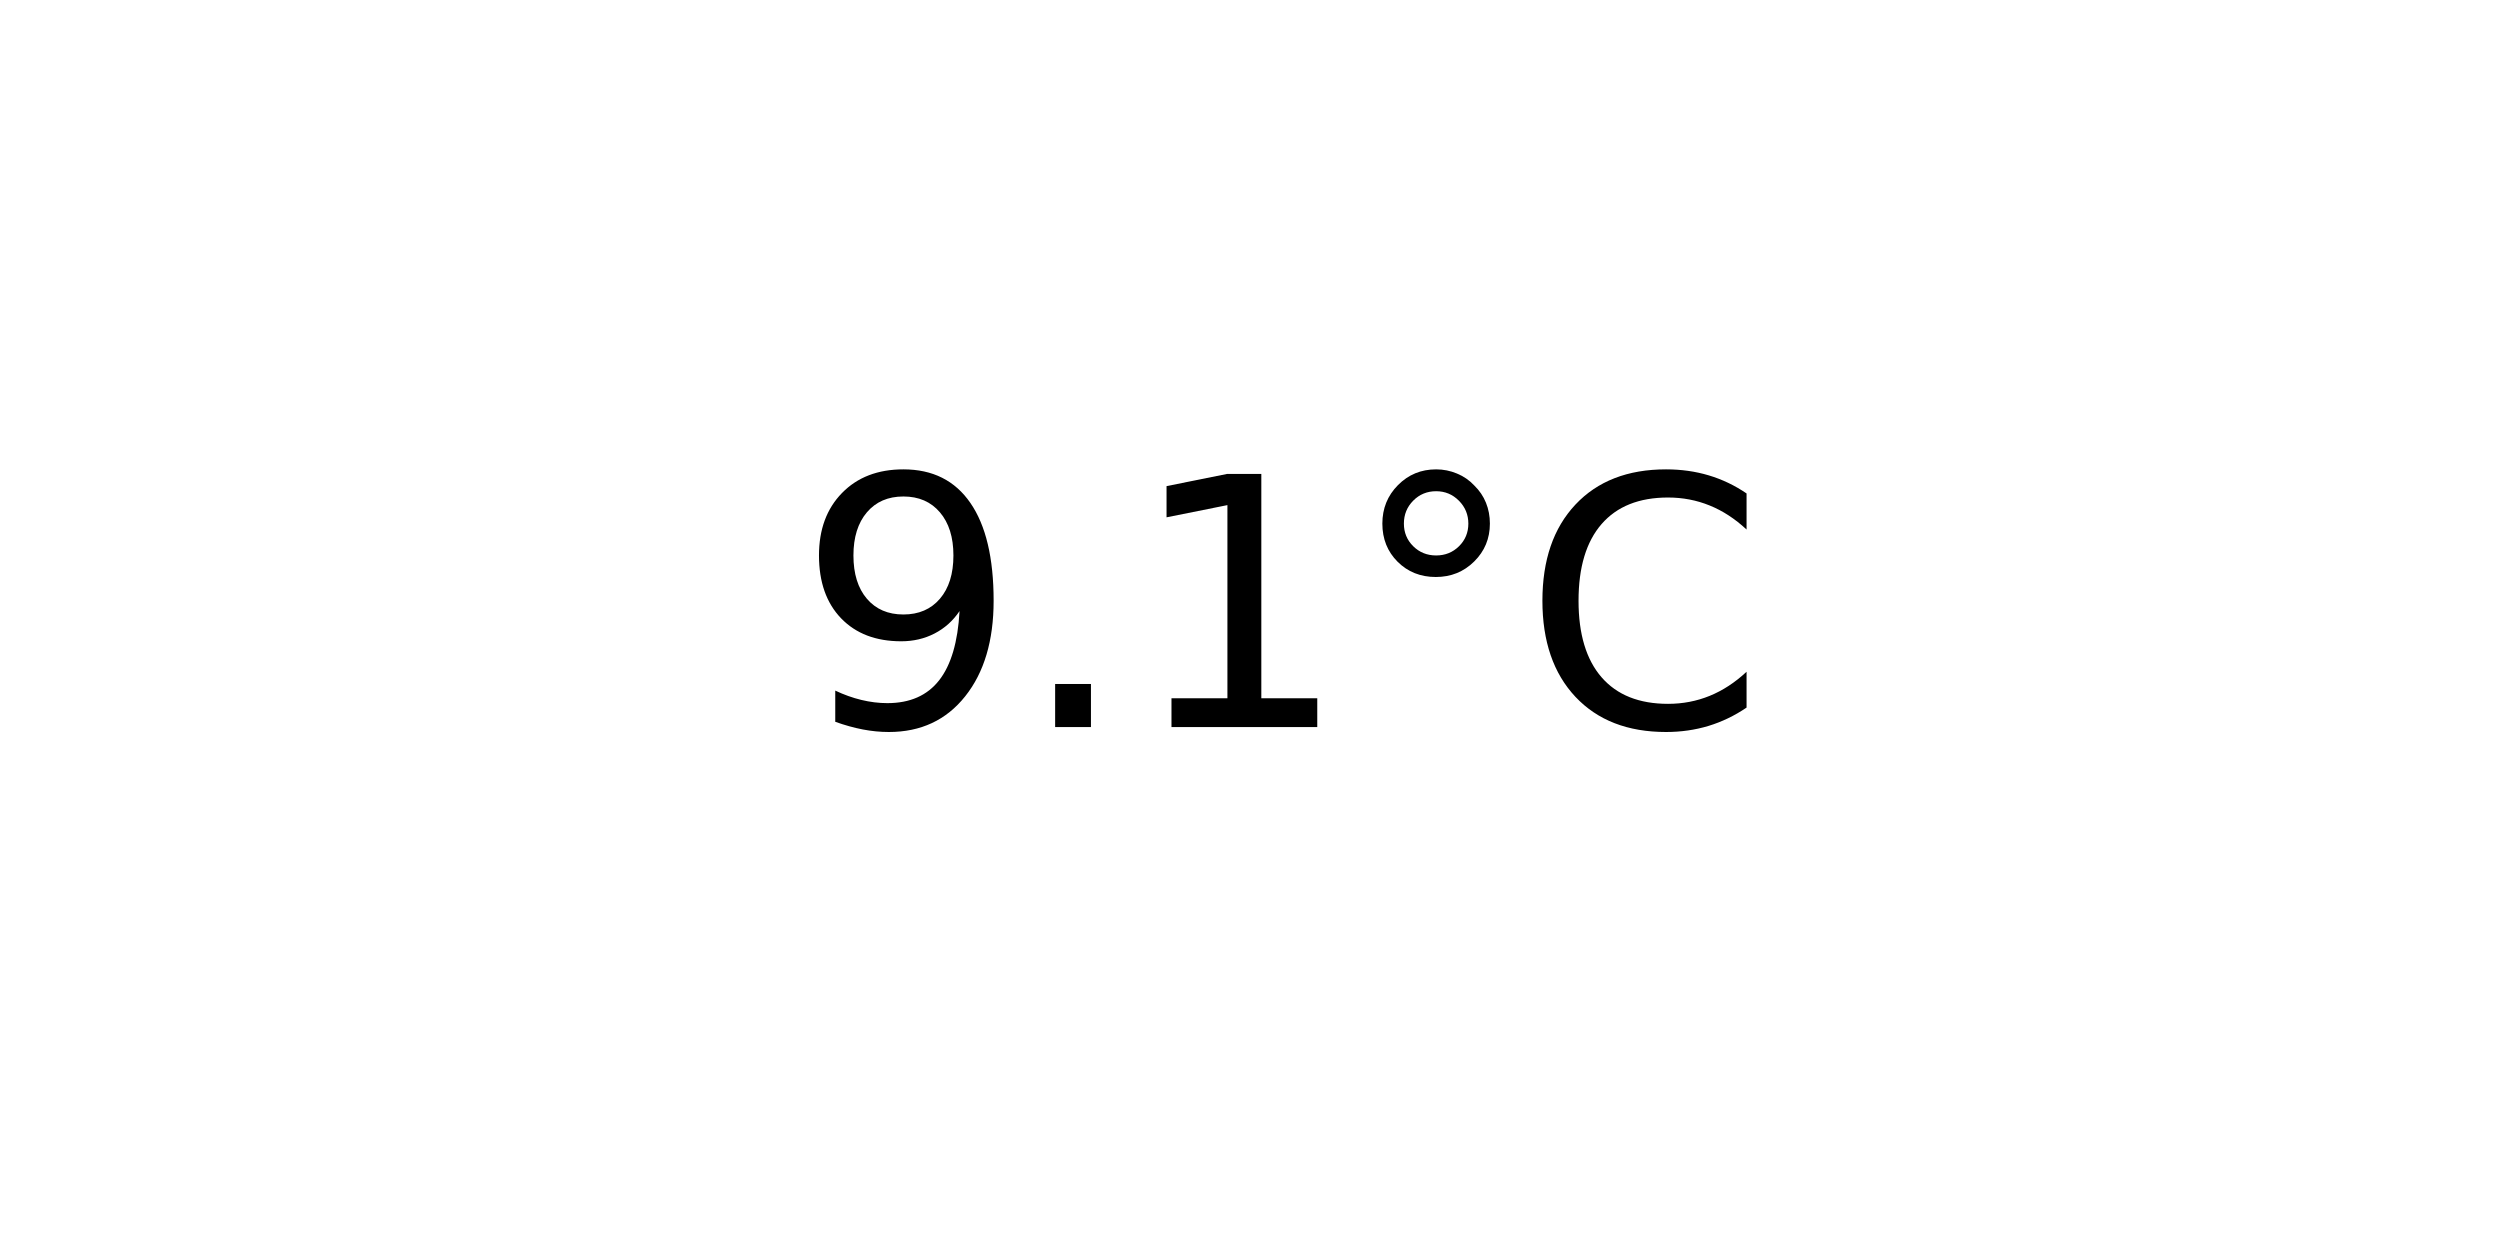
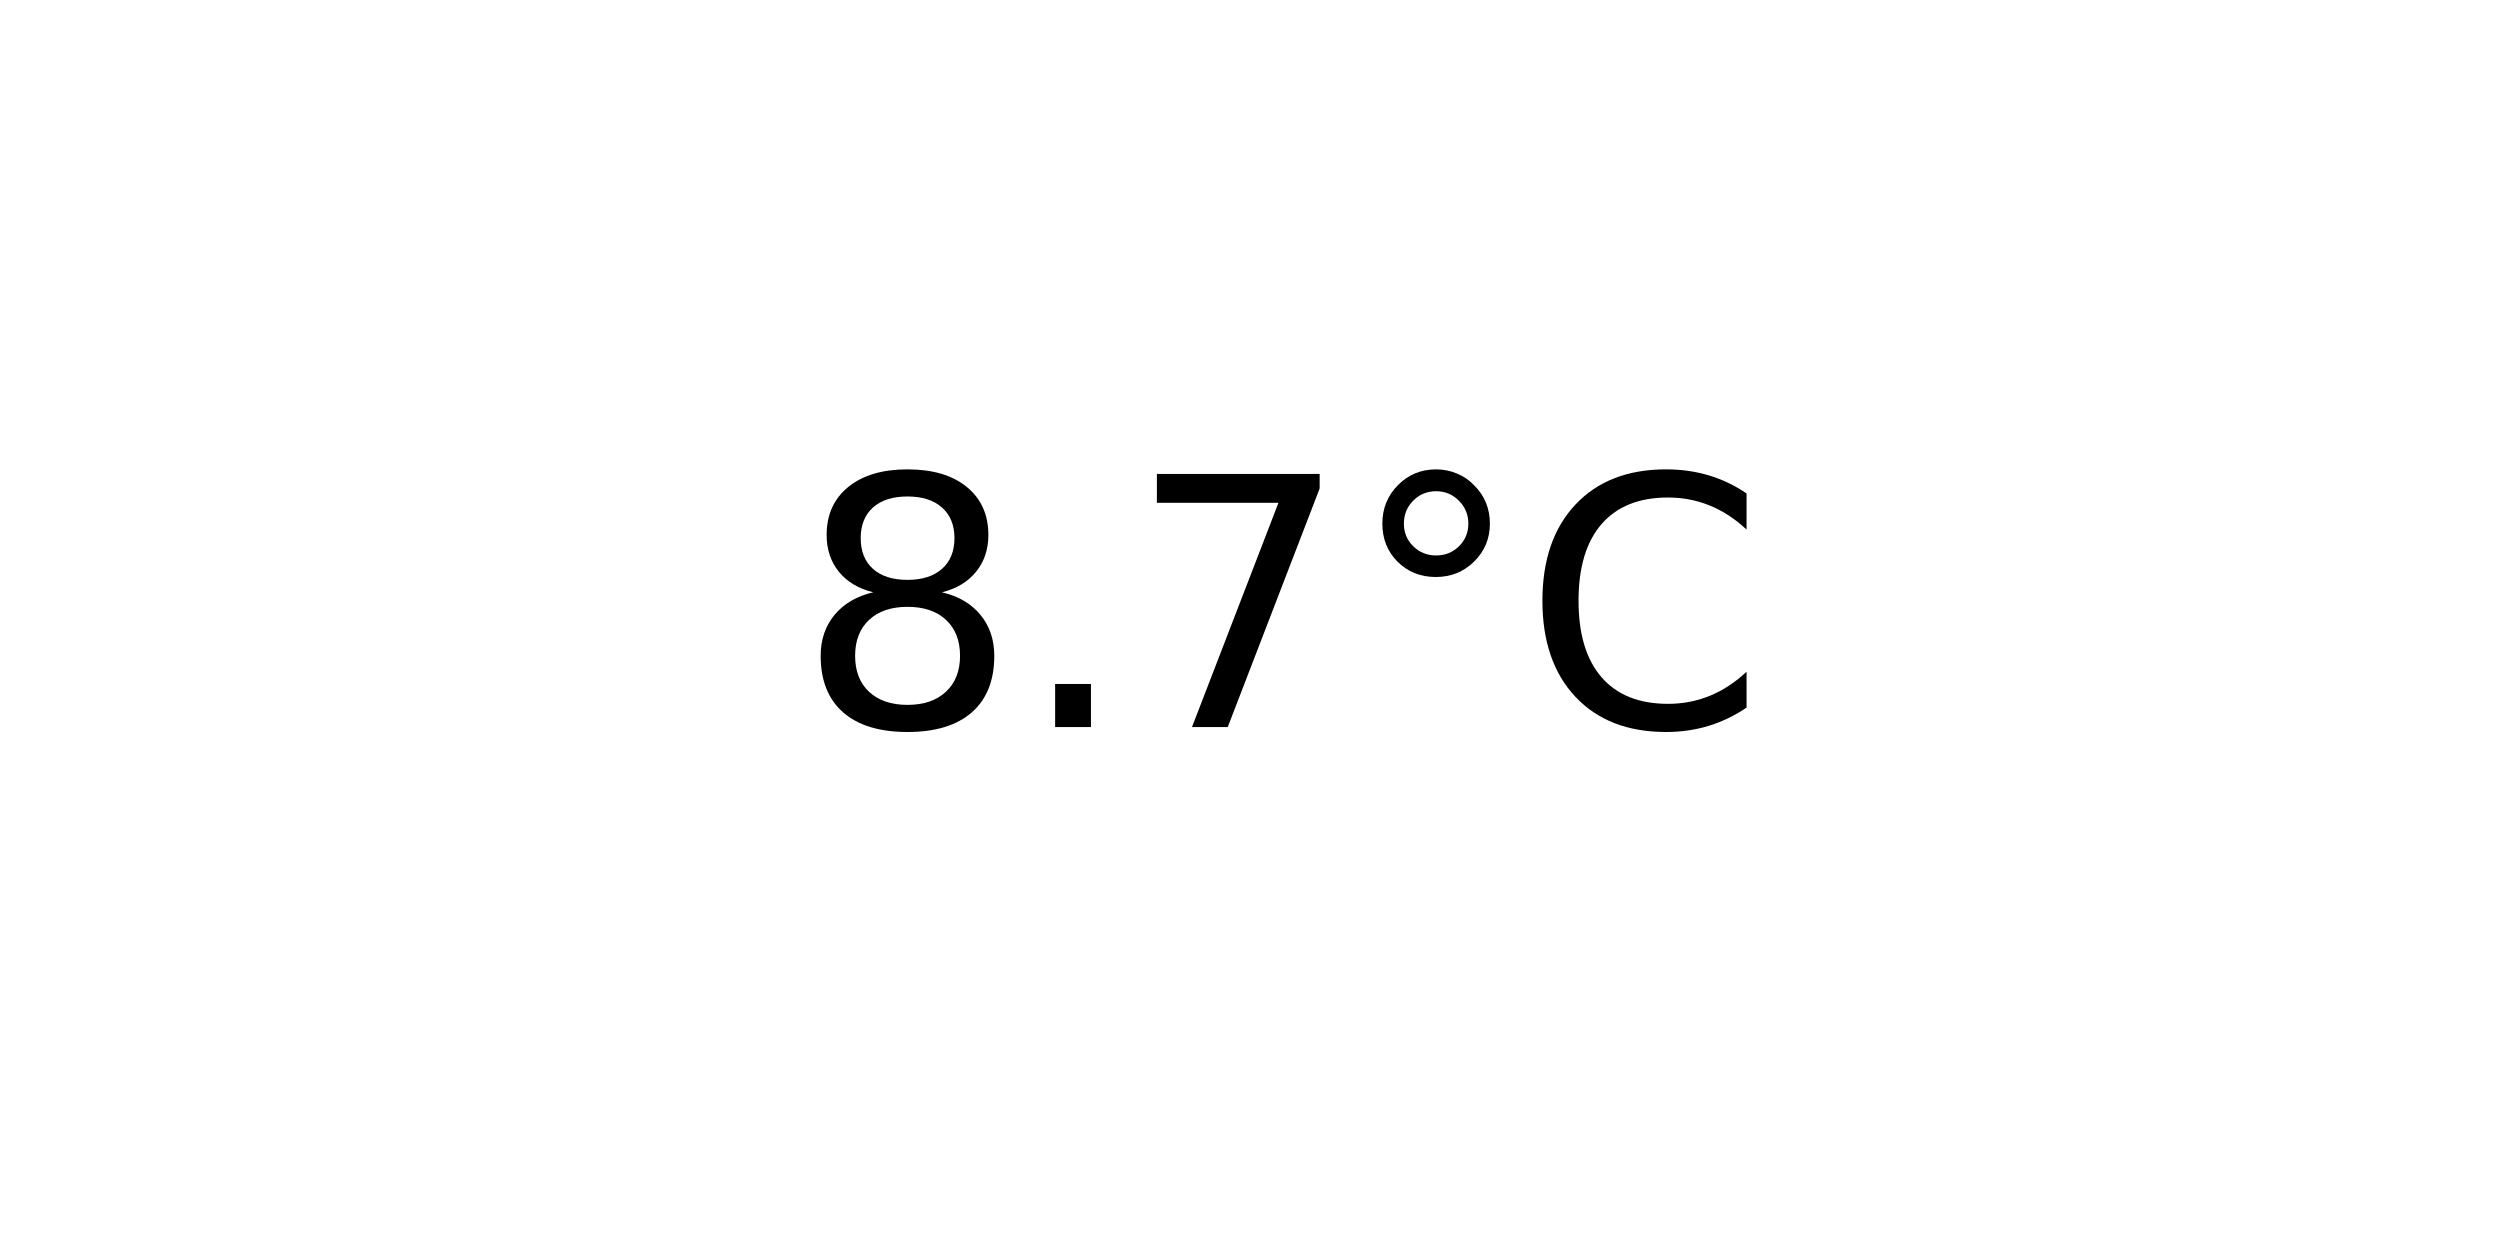
<svg xmlns="http://www.w3.org/2000/svg" xmlns:xlink="http://www.w3.org/1999/xlink" width="72pt" height="36pt" viewBox="0 0 72 36" version="1.1">
  <defs>
    <style type="text/css">*{stroke-linejoin: round; stroke-linecap: butt}</style>
  </defs>
  <g id="figure_1">
    <g id="axes_1">
      <g id="text_1">
        <g transform="translate(22.95703 20.93937) scale(0.1 -0.1)">
          <defs>
-             <path id="DejaVuSans-39" d="M 703 97  L 703 672  Q 941 559 1184 500  Q 1428 441 1663 441  Q 2288 441 2617 861  Q 2947 1281 2994 2138  Q 2813 1869 2534 1725  Q 2256 1581 1919 1581  Q 1219 1581 811 2004  Q 403 2428 403 3163  Q 403 3881 828 4315  Q 1253 4750 1959 4750  Q 2769 4750 3195 4129  Q 3622 3509 3622 2328  Q 3622 1225 3098 567  Q 2575 -91 1691 -91  Q 1453 -91 1209 -44  Q 966 3 703 97  z M 1959 2075  Q 2384 2075 2632 2365  Q 2881 2656 2881 3163  Q 2881 3666 2632 3958  Q 2384 4250 1959 4250  Q 1534 4250 1286 3958  Q 1038 3666 1038 3163  Q 1038 2656 1286 2365  Q 1534 2075 1959 2075  z " transform="scale(0.015625)" />
+             <path id="DejaVuSans-38" d="M 2034 2216  Q 1584 2216 1326 1975  Q 1069 1734 1069 1313  Q 1069 891 1326 650  Q 1584 409 2034 409  Q 2484 409 2743 651  Q 3003 894 3003 1313  Q 3003 1734 2745 1975  Q 2488 2216 2034 2216  z M 1403 2484  Q 997 2584 770 2862  Q 544 3141 544 3541  Q 544 4100 942 4425  Q 1341 4750 2034 4750  Q 2731 4750 3128 4425  Q 3525 4100 3525 3541  Q 3525 3141 3298 2862  Q 3072 2584 2669 2484  Q 3125 2378 3379 2068  Q 3634 1759 3634 1313  Q 3634 634 3220 271  Q 2806 -91 2034 -91  Q 1263 -91 848 271  Q 434 634 434 1313  Q 434 1759 690 2068  Q 947 2378 1403 2484  z M 1172 3481  Q 1172 3119 1398 2916  Q 1625 2713 2034 2713  Q 2441 2713 2670 2916  Q 2900 3119 2900 3481  Q 2900 3844 2670 4047  Q 2441 4250 2034 4250  Q 1625 4250 1398 4047  Q 1172 3844 1172 3481  z " transform="scale(0.015625)" />
            <path id="DejaVuSans-2e" d="M 684 794  L 1344 794  L 1344 0  L 684 0  L 684 794  z " transform="scale(0.015625)" />
-             <path id="DejaVuSans-31" d="M 794 531  L 1825 531  L 1825 4091  L 703 3866  L 703 4441  L 1819 4666  L 2450 4666  L 2450 531  L 3481 531  L 3481 0  L 794 0  L 794 531  z " transform="scale(0.015625)" />
+             <path id="DejaVuSans-37" d="M 525 4666  L 3525 4666  L 3525 4397  L 1831 0  L 1172 0  L 2766 4134  L 525 4134  L 525 4666  z " transform="scale(0.015625)" />
            <path id="DejaVuSans-b0" d="M 1600 4347  Q 1350 4347 1178 4173  Q 1006 4000 1006 3750  Q 1006 3503 1178 3333  Q 1350 3163 1600 3163  Q 1850 3163 2022 3333  Q 2194 3503 2194 3750  Q 2194 3997 2020 4172  Q 1847 4347 1600 4347  z M 1600 4750  Q 1800 4750 1984 4673  Q 2169 4597 2303 4453  Q 2447 4313 2519 4134  Q 2591 3956 2591 3750  Q 2591 3338 2302 3052  Q 2013 2766 1594 2766  Q 1172 2766 890 3047  Q 609 3328 609 3750  Q 609 4169 896 4459  Q 1184 4750 1600 4750  z " transform="scale(0.015625)" />
            <path id="DejaVuSans-43" d="M 4122 4306  L 4122 3641  Q 3803 3938 3442 4084  Q 3081 4231 2675 4231  Q 1875 4231 1450 3742  Q 1025 3253 1025 2328  Q 1025 1406 1450 917  Q 1875 428 2675 428  Q 3081 428 3442 575  Q 3803 722 4122 1019  L 4122 359  Q 3791 134 3420 21  Q 3050 -91 2638 -91  Q 1578 -91 968 557  Q 359 1206 359 2328  Q 359 3453 968 4101  Q 1578 4750 2638 4750  Q 3056 4750 3426 4639  Q 3797 4528 4122 4306  z " transform="scale(0.015625)" />
          </defs>
-           <use xlink:href="#DejaVuSans-39" />
+           <use xlink:href="#DejaVuSans-38" />
          <use xlink:href="#DejaVuSans-2e" x="63.623" />
-           <use xlink:href="#DejaVuSans-31" x="95.41" />
+           <use xlink:href="#DejaVuSans-37" x="95.41" />
          <use xlink:href="#DejaVuSans-b0" x="159.033" />
          <use xlink:href="#DejaVuSans-43" x="209.033" />
        </g>
      </g>
    </g>
  </g>
</svg>
